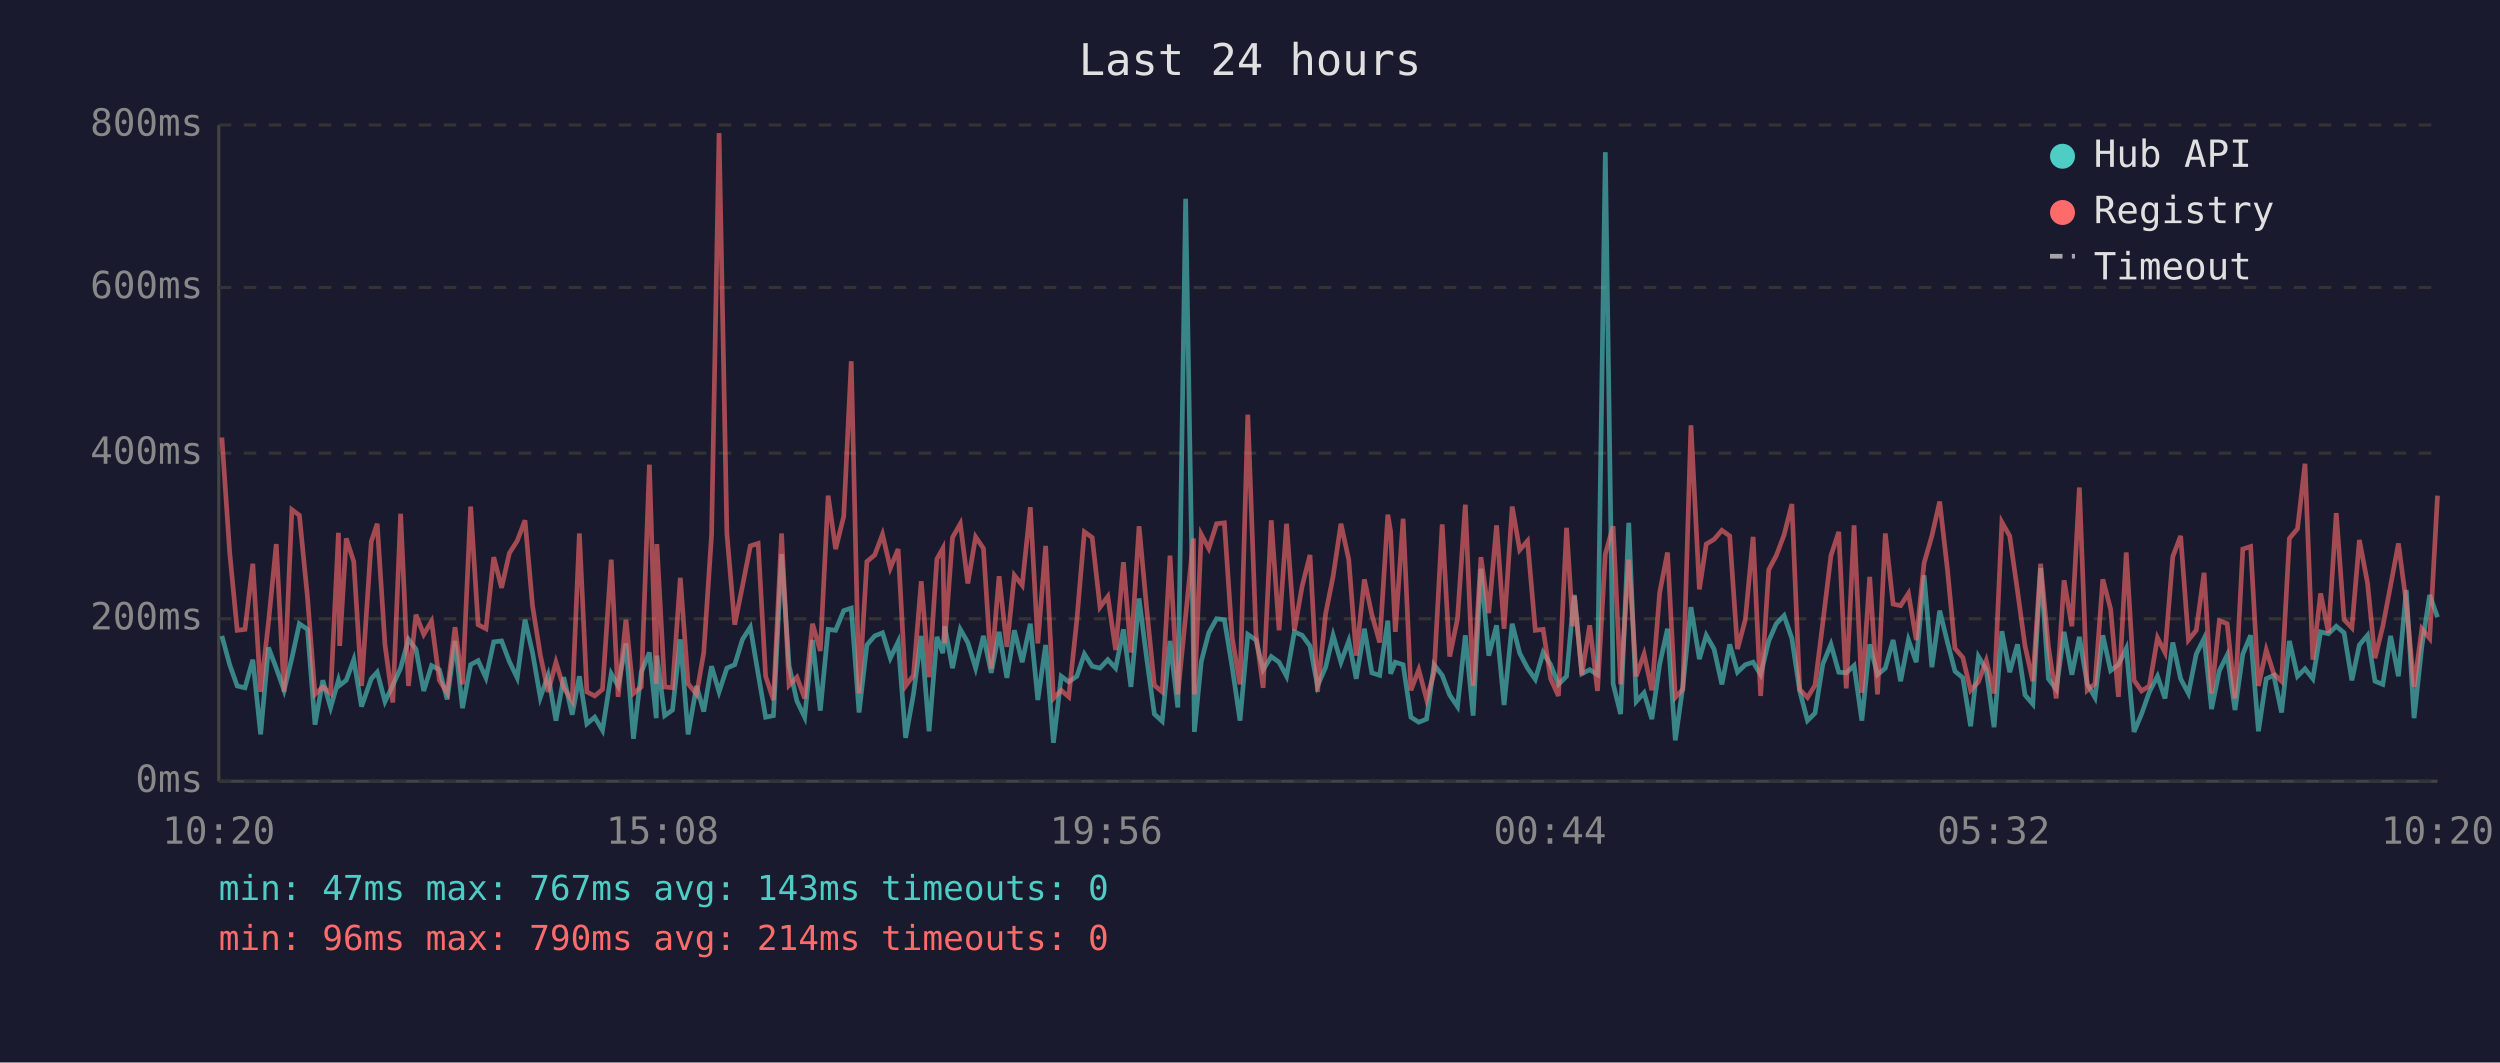
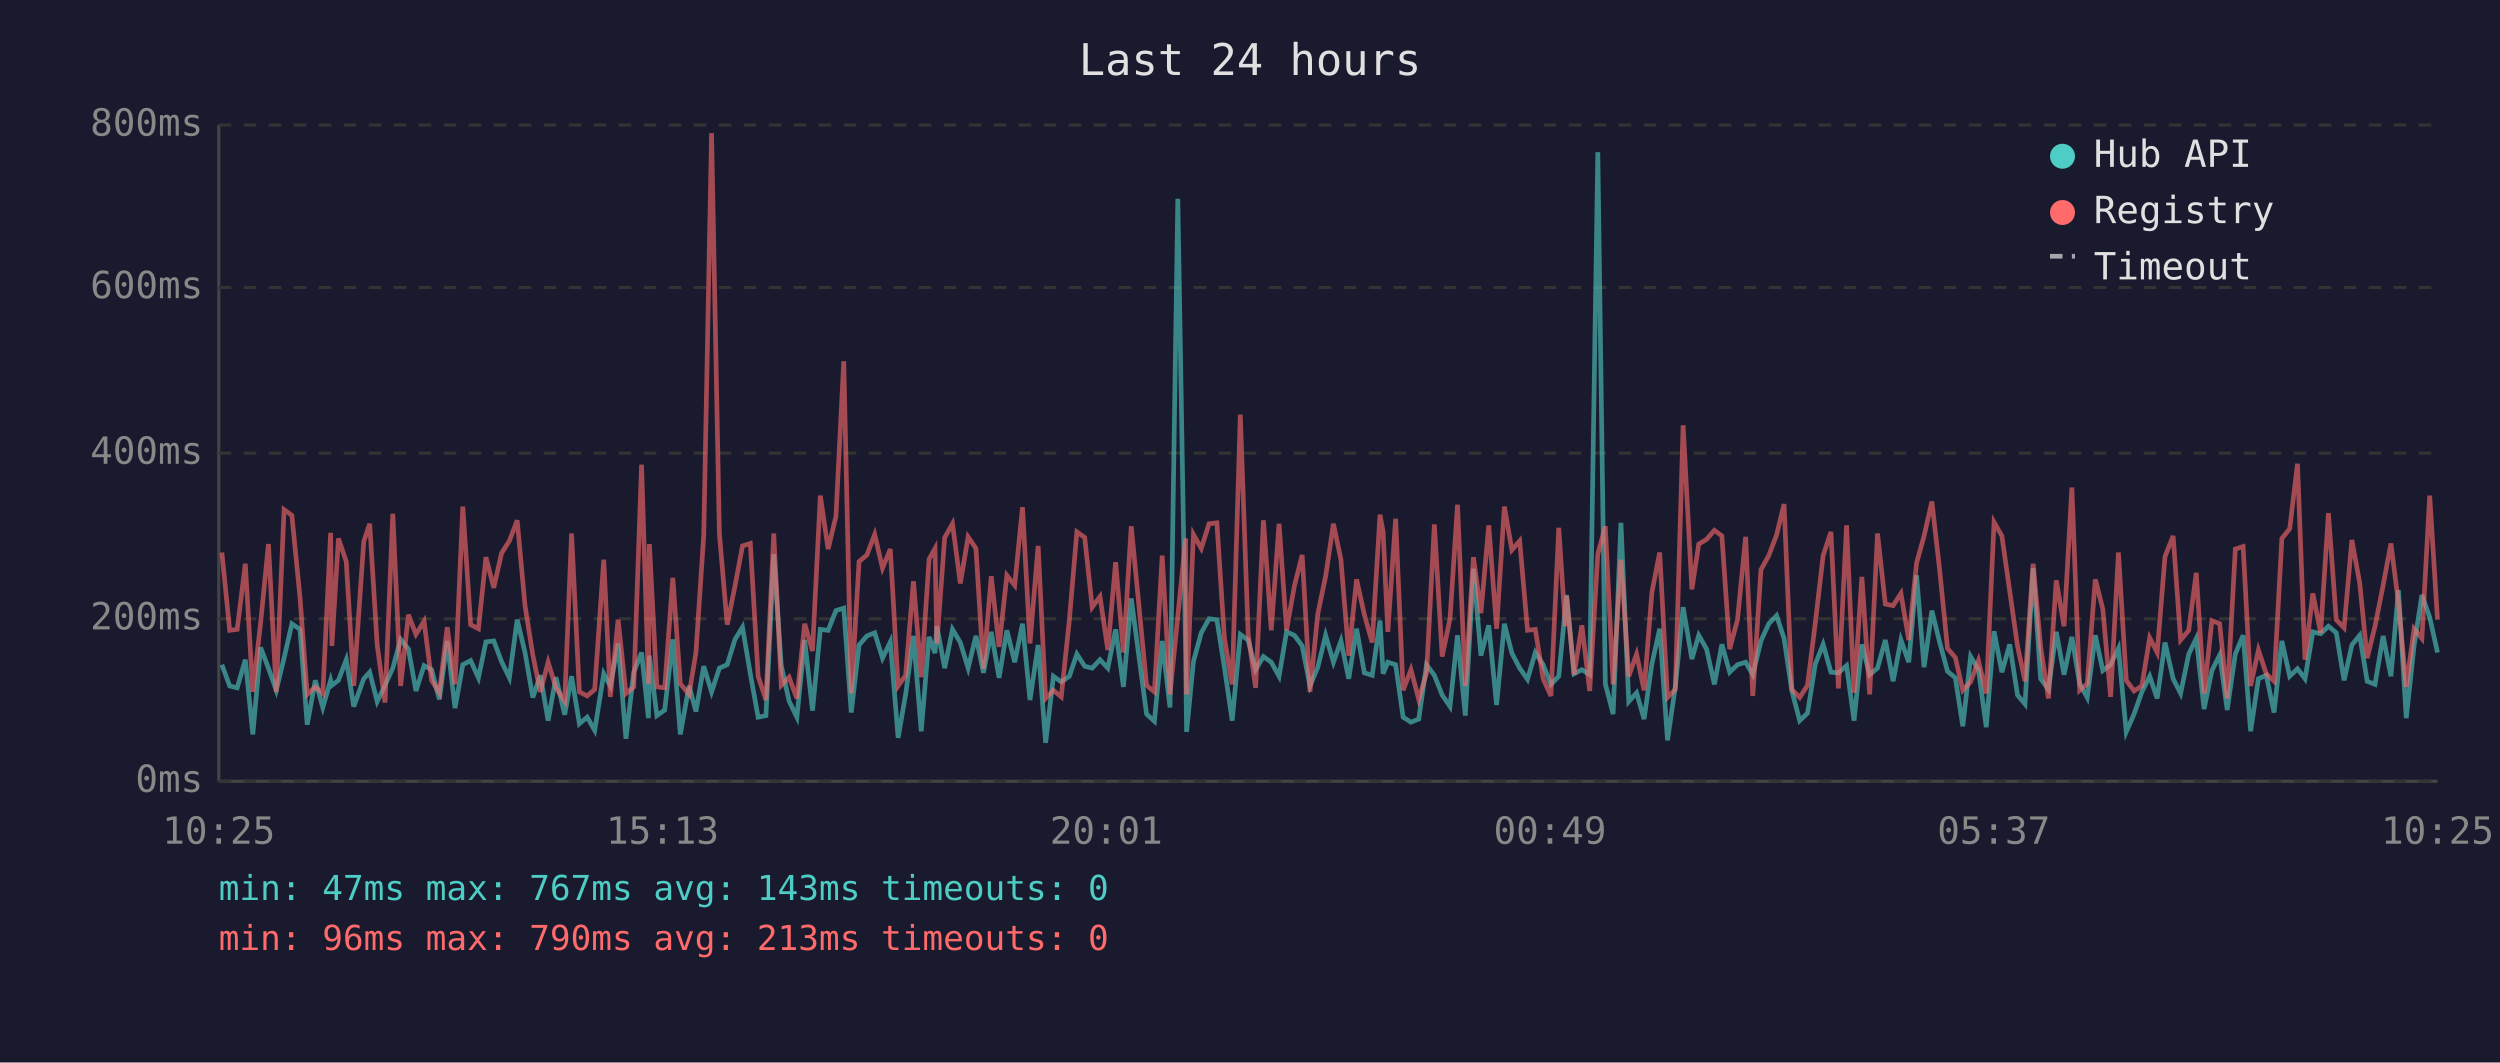
<svg xmlns="http://www.w3.org/2000/svg" viewBox="0 0 800 340" font-family="monospace" font-size="12">
  <rect width="800" height="340" fill="#1a1a2e" />
  <text x="400" y="24" fill="#e0e0e0" font-size="14" text-anchor="middle">Last 24 hours</text>
  <line x1="70" y1="40" x2="70" y2="250" stroke="#444" stroke-width="1" />
  <line x1="70" y1="250" x2="780" y2="250" stroke="#444" stroke-width="1" />
  <line x1="70" y1="250" x2="780" y2="250" stroke="#333" stroke-width="1" stroke-dasharray="4" />
  <text x="65" y="250" fill="#888" text-anchor="end" dominant-baseline="middle">0ms</text>
  <line x1="70" y1="198" x2="780" y2="198" stroke="#333" stroke-width="1" stroke-dasharray="4" />
  <text x="65" y="198" fill="#888" text-anchor="end" dominant-baseline="middle">200ms</text>
  <line x1="70" y1="145" x2="780" y2="145" stroke="#333" stroke-width="1" stroke-dasharray="4" />
  <text x="65" y="145" fill="#888" text-anchor="end" dominant-baseline="middle">400ms</text>
  <line x1="70" y1="92" x2="780" y2="92" stroke="#333" stroke-width="1" stroke-dasharray="4" />
  <text x="65" y="92" fill="#888" text-anchor="end" dominant-baseline="middle">600ms</text>
  <line x1="70" y1="40" x2="780" y2="40" stroke="#333" stroke-width="1" stroke-dasharray="4" />
  <text x="65" y="40" fill="#888" text-anchor="end" dominant-baseline="middle">800ms</text>
-   <text x="70" y="270" fill="#888" text-anchor="middle">10:20</text>
-   <text x="212" y="270" fill="#888" text-anchor="middle">15:08</text>
-   <text x="354" y="270" fill="#888" text-anchor="middle">19:56</text>
-   <text x="496" y="270" fill="#888" text-anchor="middle">00:44</text>
-   <text x="638" y="270" fill="#888" text-anchor="middle">05:32</text>
-   <text x="780" y="270" fill="#888" text-anchor="middle">10:20</text>
-   <polyline points="71.0,203.5 73.5,212.7 75.9,219.5 78.4,220.1 80.9,211.1 83.4,235.0 85.9,207.2 88.4,213.8 90.9,220.9 93.4,210.6 95.8,199.6 98.4,201.4 100.8,231.9 103.3,217.7 105.8,226.4 108.3,217.7 108.7,219.3 110.8,217.7 113.2,211.1 115.7,226.1 118.8,217.2 120.7,215.1 123.2,224.5 125.7,219.3 128.2,213.8 130.7,204.6 133.1,207.7 135.6,221.1 138.1,213.0 140.6,214.3 143.1,223.8 145.6,205.1 148.0,226.6 150.6,212.7 153.0,211.4 155.5,216.9 158.0,205.4 160.5,205.1 163.0,211.7 165.5,216.9 168.0,198.3 170.4,208.8 172.9,223.2 175.4,216.1 177.9,230.6 180.4,216.7 183.1,228.7 185.4,216.4 187.8,231.6 190.3,229.5 192.8,233.7 195.6,215.6 197.8,219.5 200.3,205.9 202.7,236.4 205.2,215.1 207.8,208.8 210.0,229.8 210.2,209.8 212.7,229.0 215.2,227.2 217.7,204.6 220.2,235.0 222.9,219.5 225.2,227.7 227.7,213.2 230.1,221.4 232.6,213.8 235.1,212.7 237.6,204.6 240.1,200.7 242.6,215.6 245.0,229.5 247.5,229.0 250.1,177.3 252.5,213.0 255.0,224.3 257.5,229.5 260.0,204.8 262.5,227.4 265.0,201.4 267.4,201.7 270.0,195.4 272.4,194.6 274.9,228.0 277.4,206.4 279.9,203.5 282.4,202.5 284.9,210.6 287.4,205.4 289.8,236.1 292.3,222.2 294.8,203.5 297.3,234.0 299.8,203.8 301.7,209.0 302.3,200.4 304.8,213.8 307.3,201.4 309.7,205.6 312.2,213.8 314.7,203.5 317.2,215.3 319.7,202.2 322.2,216.9 324.6,201.7 327.1,211.9 329.7,199.6 332.1,224.0 334.6,206.4 337.1,237.7 339.6,216.4 342.0,218.2 344.6,216.4 347.0,209.3 349.5,213.2 352.0,213.8 354.5,211.1 357.0,213.8 359.5,201.4 361.9,219.8 364.5,191.5 366.9,210.4 369.4,228.5 371.9,230.8 374.4,205.1 376.9,226.4 379.4,63.6 381.9,209.3 382.2,234.2 384.4,211.7 386.8,202.5 389.3,198.0 391.8,198.3 394.3,213.5 396.8,230.6 399.3,203.0 401.9,204.8 404.2,214.3 406.8,210.1 409.3,211.9 411.7,216.4 414.2,202.2 416.7,203.3 419.2,206.7 421.6,219.5 424.2,213.5 426.6,203.3 429.1,211.9 431.6,205.1 434.0,217.2 436.6,201.2 439.0,215.3 441.5,216.1 444.1,198.6 445.0,215.6 446.5,211.9 449.0,212.7 451.5,229.5 454.0,231.1 456.5,230.1 458.9,212.7 461.5,216.1 463.9,222.4 466.4,226.1 468.9,203.3 471.4,229.0 473.9,182.0 476.4,209.8 478.9,200.1 481.3,225.6 483.9,199.6 486.3,209.0 488.8,213.8 491.3,217.4 493.8,208.8 496.2,212.7 498.7,219.0 501.3,216.4 503.3,194.6 503.8,190.4 506.2,215.6 508.7,214.3 511.2,215.9 513.7,48.7 516.2,218.8 518.6,228.5 521.2,167.3 523.6,224.5 526.1,221.7 528.6,230.1 531.1,212.5 533.6,201.2 536.1,236.9 538.5,219.8 541.1,194.3 543.8,210.9 546.0,203.3 548.5,207.7 551.0,219.0 553.5,206.2 556.0,215.1 558.5,212.7 561.0,211.9 563.4,215.9 566.0,205.1 568.4,199.6 570.9,197.0 573.4,204.3 575.9,221.1 578.4,230.6 580.8,228.2 583.3,212.5 585.9,206.2 588.4,215.1 590.8,215.3 593.3,213.0 595.8,230.6 598.3,206.2 600.8,215.9 603.3,213.8 605.8,204.8 608.2,218.0 610.7,204.8 613.2,211.9 615.7,184.1 618.2,213.5 620.7,195.4 623.2,205.6 625.6,214.8 628.1,216.9 630.6,232.4 633.1,210.1 635.6,214.3 638.1,232.7 640.6,202.0 643.1,215.1 645.6,206.2 648.0,222.4 650.5,225.3 653.0,181.8 655.5,217.2 658.0,220.6 660.5,202.2 663.0,215.9 665.4,203.8 667.9,218.8 670.4,223.2 672.9,203.3 675.4,214.6 677.9,212.7 680.4,207.5 682.9,234.2 685.3,228.5 687.8,221.4 690.4,216.4 692.8,223.5 695.3,205.6 697.8,217.2 700.3,221.9 702.8,209.3 705.3,204.3 707.7,226.9 710.2,214.6 712.7,209.6 715.2,227.2 717.7,209.3 720.2,203.3 722.7,234.0 725.2,217.2 727.6,216.1 730.1,228.0 732.6,205.1 735.2,216.4 737.6,214.0 740.1,217.2 742.6,202.2 745.1,202.8 747.6,200.4 750.1,202.5 752.6,217.7 755.0,206.4 757.6,203.3 760.0,218.0 762.5,219.0 765.0,203.5 767.5,216.4 770.0,188.8 772.5,229.8 775.0,206.7 777.5,190.4 780.0,197.5" fill="none" stroke="#4ecdc4" stroke-width="1.5" opacity="0.6" />
-   <polyline points="71.0,140.0 73.5,176.8 75.9,201.7 78.4,201.4 80.9,180.4 83.4,221.4 85.9,199.3 88.4,174.1 90.9,221.4 93.4,163.1 95.8,164.9 98.4,191.2 100.8,222.2 103.3,219.8 105.8,221.9 108.3,170.5 108.7,206.7 110.8,172.3 113.2,179.7 115.7,219.5 118.8,173.3 120.7,167.6 123.2,206.4 125.7,224.8 128.2,164.4 130.7,219.5 133.1,196.7 135.6,203.0 138.1,198.8 140.6,217.7 143.1,221.7 145.6,200.7 148.0,219.0 150.6,162.1 153.0,199.9 155.5,201.2 158.0,178.3 160.5,188.1 163.0,177.0 165.5,173.1 168.0,166.5 170.4,193.8 172.9,209.6 175.4,221.4 177.9,211.9 180.4,220.1 183.1,224.3 185.4,170.7 187.8,221.4 190.3,222.7 192.8,220.6 195.6,179.1 197.8,223.0 200.3,198.3 202.7,221.9 205.2,219.8 207.8,148.7 210.0,218.8 210.2,174.1 212.7,219.8 215.2,220.1 217.7,184.9 220.2,218.8 222.9,222.2 225.2,208.8 227.7,171.2 230.1,42.6 232.6,170.7 235.1,199.9 237.6,187.5 240.1,174.7 242.6,173.9 245.0,216.4 247.5,224.0 250.1,170.7 252.5,219.3 255.0,216.7 257.5,223.5 260.0,199.6 262.5,208.3 265.0,158.6 267.4,175.7 270.0,165.2 272.4,115.6 274.9,221.9 277.4,179.7 279.9,177.6 282.4,171.0 284.9,181.8 287.4,175.7 289.8,219.5 292.3,216.1 294.8,186.0 297.3,216.7 299.8,178.9 301.7,175.5 302.3,205.9 304.8,172.0 307.3,167.6 309.7,186.7 312.2,171.8 314.7,175.5 317.2,214.0 319.7,184.4 322.2,207.0 324.6,184.1 327.1,187.3 329.7,162.3 332.1,205.9 334.6,174.7 337.1,223.5 339.6,220.9 342.0,223.0 344.6,198.3 347.0,170.2 349.5,172.0 352.0,194.3 354.5,190.9 357.0,208.0 359.5,179.9 361.9,208.8 364.5,168.4 366.9,194.3 369.4,219.3 371.9,221.4 374.4,177.8 376.9,222.2 379.4,197.2 381.9,172.3 382.2,222.2 384.4,171.0 386.8,175.5 389.3,167.6 391.8,167.3 394.3,204.1 396.8,219.0 399.3,132.7 401.9,202.8 404.2,220.1 406.8,166.5 409.3,201.7 411.7,167.6 414.2,201.7 416.7,187.5 419.2,177.6 421.6,221.4 424.2,196.4 426.6,184.4 429.1,167.6 431.6,179.1 434.0,209.8 436.6,185.4 439.0,196.7 441.5,205.6 444.1,164.7 445.0,170.2 446.5,202.2 449.0,166.0 451.5,220.9 454.0,214.3 456.5,223.8 458.9,215.3 461.5,167.8 463.9,210.1 466.4,198.0 468.9,161.5 471.4,219.5 473.9,178.3 476.4,196.2 478.9,168.1 481.3,201.2 483.9,162.1 486.3,176.0 488.8,173.1 491.3,201.7 493.8,201.4 496.2,217.2 498.7,222.7 501.3,168.9 503.3,200.4 503.8,190.7 506.2,215.9 508.7,200.1 511.2,221.1 513.7,177.3 516.2,168.4 518.6,219.0 521.2,179.1 523.6,216.4 526.1,209.3 528.6,220.9 531.1,189.6 533.6,176.8 536.1,223.2 538.5,220.6 541.1,136.1 543.8,188.6 546.0,174.1 548.5,172.6 551.0,169.7 553.5,171.5 556.0,207.7 558.5,198.3 561.0,171.8 563.4,222.7 566.0,182.3 568.4,177.8 570.9,171.2 573.4,161.3 575.9,220.6 578.4,223.2 580.8,219.3 583.3,199.3 585.9,177.8 588.4,170.2 590.8,220.3 593.3,168.1 595.8,221.7 598.3,184.6 600.8,222.2 603.3,170.7 605.8,193.3 608.2,193.8 610.7,189.9 613.2,204.8 615.7,180.2 618.2,171.5 620.7,160.5 623.2,182.5 625.6,207.5 628.1,210.4 630.6,220.9 633.1,218.2 635.6,211.4 638.1,221.9 640.6,167.1 643.1,171.5 645.6,189.1 648.0,206.7 650.5,218.0 653.0,180.4 655.5,207.0 658.0,223.5 660.5,185.7 663.0,200.4 665.4,156.0 667.9,220.9 670.4,218.8 672.9,185.4 675.4,194.9 677.9,223.0 680.4,176.8 682.9,217.7 685.3,221.1 687.8,219.5 690.4,204.1 692.8,208.8 695.3,178.1 697.8,171.5 700.3,204.8 702.8,201.7 705.3,183.3 707.7,221.9 710.2,198.6 712.7,199.6 715.2,223.5 717.7,175.7 720.2,174.9 722.7,219.5 725.2,208.0 727.6,215.6 730.1,218.0 732.6,172.3 735.2,169.2 737.6,148.4 740.1,211.1 742.6,189.9 745.1,202.5 747.6,164.2 750.1,198.3 752.6,200.9 755.0,172.8 757.6,186.5 760.0,210.6 762.5,200.4 765.0,187.3 767.5,173.9 770.0,193.0 772.5,219.8 775.0,201.2 777.5,204.3 780.0,158.6" fill="none" stroke="#ff6b6b" stroke-width="1.5" opacity="0.6" />
+   <text x="70" y="270" fill="#888" text-anchor="middle">10:25</text>
+   <text x="212" y="270" fill="#888" text-anchor="middle">15:13</text>
+   <text x="354" y="270" fill="#888" text-anchor="middle">20:01</text>
+   <text x="496" y="270" fill="#888" text-anchor="middle">00:49</text>
+   <text x="638" y="270" fill="#888" text-anchor="middle">05:37</text>
+   <text x="780" y="270" fill="#888" text-anchor="middle">10:25</text>
+   <polyline points="71.0,212.7 73.5,219.5 75.9,220.1 78.5,211.1 80.9,235.0 83.4,207.2 85.9,213.8 88.4,220.9 90.9,210.6 93.4,199.6 96.0,201.4 98.3,231.9 100.9,217.7 103.3,226.4 105.8,217.7 106.2,219.3 108.3,217.7 110.8,211.1 113.2,226.1 116.4,217.2 118.3,215.1 120.7,224.5 123.2,219.3 125.7,213.8 128.2,204.6 130.7,207.7 133.1,221.1 135.7,213.0 138.1,214.3 140.6,223.8 143.1,205.1 145.6,226.6 148.1,212.7 150.6,211.4 153.1,216.9 155.5,205.4 158.0,205.1 160.5,211.7 163.0,216.9 165.5,198.3 168.0,208.8 170.5,223.2 172.9,216.1 175.4,230.6 177.9,216.7 180.7,228.7 182.9,216.4 185.4,231.6 187.9,229.5 190.3,233.7 193.2,215.6 195.3,219.5 197.8,205.9 200.3,236.4 202.8,215.1 205.3,208.8 207.5,229.8 207.8,209.8 210.2,229.0 212.7,227.2 215.3,204.6 217.7,235.0 220.5,219.5 222.7,227.7 225.2,213.2 227.7,221.4 230.2,213.8 232.7,212.7 235.2,204.6 237.6,200.7 240.1,215.6 242.6,229.5 245.1,229.0 247.6,177.3 250.0,213.0 252.5,224.3 255.0,229.5 257.5,204.8 260.0,227.4 262.5,201.4 265.0,201.7 267.5,195.4 270.0,194.6 272.4,228.0 274.9,206.4 277.4,203.5 279.9,202.5 282.4,210.6 284.9,205.4 287.4,236.1 289.8,222.2 292.3,203.5 294.8,234.0 297.3,203.8 299.2,209.0 299.8,200.4 302.3,213.8 304.8,201.4 307.3,205.6 309.8,213.8 312.3,203.5 314.7,215.3 317.2,202.2 319.7,216.9 322.2,201.7 324.7,211.9 327.2,199.6 329.6,224.0 332.2,206.4 334.6,237.7 337.1,216.4 339.6,218.2 342.2,216.4 344.6,209.3 347.1,213.2 349.5,213.8 352.0,211.1 354.5,213.8 357.0,201.4 359.5,219.8 362.0,191.5 364.5,210.4 366.9,228.5 369.4,230.8 371.9,205.1 374.4,226.4 376.9,63.6 379.4,209.3 379.7,234.2 381.9,211.7 384.4,202.5 386.9,198.0 389.4,198.3 391.8,213.5 394.3,230.6 396.9,203.0 399.4,204.8 401.8,214.3 404.3,210.1 406.8,211.9 409.3,216.4 411.7,202.2 414.2,203.3 416.7,206.7 419.2,219.5 421.7,213.5 424.2,203.3 426.7,211.9 429.1,205.1 431.6,217.2 434.1,201.2 436.6,215.3 439.1,216.1 441.6,198.6 442.6,215.6 444.1,211.9 446.6,212.7 449.0,229.5 451.5,231.1 454.0,230.1 456.5,212.7 459.0,216.1 461.5,222.4 464.0,226.1 466.4,203.3 468.9,229.0 471.5,182.0 473.9,209.8 476.4,200.1 478.9,225.6 481.4,199.6 483.8,209.0 486.3,213.8 488.8,217.4 491.3,208.8 493.8,212.7 496.3,219.0 498.8,216.4 500.9,194.6 501.3,190.4 503.7,215.6 506.2,214.3 508.7,215.9 511.3,48.7 513.7,218.8 516.2,228.5 518.7,167.3 521.2,224.5 523.7,221.7 526.1,230.1 528.6,212.5 531.1,201.2 533.6,236.9 536.1,219.8 538.6,194.3 541.4,210.9 543.6,203.3 546.1,207.7 548.6,219.0 551.0,206.2 553.5,215.1 556.0,212.7 558.6,211.9 560.9,215.9 563.5,205.1 566.0,199.6 568.5,197.0 570.9,204.3 573.4,221.1 575.9,230.6 578.4,228.2 580.9,212.5 583.4,206.2 585.9,215.1 588.3,215.3 590.9,213.0 593.3,230.6 595.8,206.2 598.3,215.9 600.8,213.8 603.3,204.8 605.8,218.0 608.3,204.8 610.8,211.9 613.3,184.1 615.7,213.5 618.2,195.4 620.7,205.6 623.2,214.8 625.7,216.9 628.1,232.4 630.6,210.1 633.1,214.3 635.6,232.7 638.1,202.0 640.6,215.1 643.1,206.2 645.6,222.4 648.0,225.3 650.6,181.8 653.0,217.2 655.5,220.6 658.0,202.2 660.5,215.9 663.0,203.8 665.5,218.8 667.9,223.2 670.5,203.3 672.9,214.6 675.4,212.7 677.9,207.5 680.4,234.2 682.9,228.5 685.4,221.4 687.9,216.4 690.3,223.5 692.8,205.6 695.4,217.2 697.8,221.9 700.4,209.3 702.8,204.3 705.3,226.9 707.8,214.6 710.3,209.6 712.7,227.2 715.3,209.3 717.8,203.3 720.2,234.0 722.7,217.2 725.2,216.1 727.7,228.0 730.2,205.1 732.7,216.4 735.2,214.0 737.6,217.2 740.1,202.2 742.6,202.8 745.1,200.4 747.6,202.5 750.1,217.7 752.6,206.4 755.1,203.3 757.5,218.0 760.0,219.0 762.6,203.5 765.1,216.4 767.5,188.8 770.0,229.8 772.5,206.7 775.0,190.4 777.5,197.5 780.0,208.8" fill="none" stroke="#4ecdc4" stroke-width="1.5" opacity="0.6" />
+   <polyline points="71.0,176.8 73.5,201.7 75.9,201.4 78.5,180.4 80.9,221.4 83.4,199.3 85.9,174.1 88.4,221.4 90.9,163.1 93.4,164.9 96.0,191.2 98.3,222.2 100.9,219.8 103.3,221.9 105.8,170.5 106.2,206.7 108.3,172.3 110.8,179.7 113.2,219.5 116.4,173.3 118.3,167.6 120.7,206.4 123.2,224.8 125.7,164.4 128.2,219.5 130.7,196.7 133.1,203.0 135.7,198.8 138.1,217.7 140.6,221.7 143.1,200.7 145.6,219.0 148.1,162.1 150.6,199.9 153.1,201.2 155.5,178.3 158.0,188.1 160.5,177.0 163.0,173.1 165.5,166.5 168.0,193.8 170.5,209.6 172.9,221.4 175.4,211.9 177.9,220.1 180.7,224.3 182.9,170.7 185.4,221.4 187.9,222.7 190.3,220.6 193.2,179.1 195.3,223.0 197.8,198.3 200.3,221.9 202.8,219.8 205.3,148.7 207.5,218.8 207.8,174.1 210.2,219.8 212.7,220.1 215.3,184.9 217.7,218.8 220.5,222.2 222.7,208.8 225.2,171.2 227.7,42.6 230.2,170.7 232.7,199.9 235.2,187.5 237.6,174.7 240.1,173.9 242.6,216.4 245.1,224.0 247.6,170.7 250.0,219.3 252.5,216.7 255.0,223.5 257.5,199.6 260.0,208.3 262.5,158.6 265.0,175.7 267.5,165.2 270.0,115.6 272.4,221.9 274.9,179.7 277.4,177.6 279.9,171.0 282.4,181.8 284.9,175.7 287.4,219.5 289.8,216.1 292.3,186.0 294.8,216.7 297.3,178.9 299.2,175.5 299.8,205.9 302.3,172.0 304.8,167.6 307.3,186.7 309.8,171.8 312.3,175.5 314.7,214.0 317.2,184.4 319.7,207.0 322.2,184.1 324.7,187.3 327.2,162.3 329.6,205.9 332.2,174.7 334.6,223.5 337.1,220.9 339.6,223.0 342.2,198.3 344.6,170.2 347.1,172.0 349.5,194.3 352.0,190.9 354.5,208.0 357.0,179.9 359.5,208.8 362.0,168.4 364.5,194.3 366.9,219.3 369.4,221.4 371.9,177.8 374.4,222.2 376.9,197.2 379.4,172.3 379.7,222.2 381.9,171.0 384.4,175.5 386.9,167.6 389.4,167.3 391.8,204.1 394.3,219.0 396.9,132.7 399.4,202.8 401.8,220.1 404.3,166.5 406.8,201.7 409.3,167.6 411.7,201.7 414.2,187.5 416.7,177.6 419.2,221.4 421.7,196.4 424.2,184.4 426.7,167.6 429.1,179.1 431.6,209.8 434.1,185.4 436.6,196.7 439.1,205.6 441.6,164.7 442.6,170.2 444.1,202.2 446.6,166.0 449.0,220.9 451.5,214.3 454.0,223.8 456.5,215.3 459.0,167.8 461.5,210.1 464.0,198.0 466.4,161.5 468.9,219.5 471.5,178.3 473.9,196.2 476.4,168.1 478.9,201.2 481.4,162.1 483.8,176.0 486.3,173.1 488.8,201.7 491.3,201.4 493.8,217.2 496.3,222.7 498.8,168.9 500.9,200.4 501.3,190.7 503.7,215.9 506.2,200.1 508.7,221.1 511.3,177.3 513.7,168.4 516.2,219.0 518.7,179.1 521.2,216.4 523.7,209.3 526.1,220.9 528.6,189.6 531.1,176.8 533.6,223.2 536.1,220.6 538.6,136.1 541.4,188.6 543.6,174.1 546.1,172.6 548.6,169.7 551.0,171.5 553.5,207.7 556.0,198.3 558.6,171.8 560.9,222.7 563.5,182.3 566.0,177.8 568.5,171.2 570.9,161.3 573.4,220.6 575.9,223.2 578.4,219.3 580.9,199.3 583.4,177.8 585.9,170.2 588.3,220.3 590.9,168.1 593.3,221.7 595.8,184.6 598.3,222.2 600.8,170.7 603.3,193.3 605.8,193.8 608.3,189.9 610.8,204.8 613.3,180.2 615.7,171.5 618.2,160.5 620.7,182.5 623.2,207.5 625.7,210.4 628.1,220.9 630.6,218.2 633.1,211.4 635.6,221.9 638.1,167.1 640.6,171.5 643.1,189.1 645.6,206.7 648.0,218.0 650.6,180.4 653.0,207.0 655.5,223.5 658.0,185.7 660.5,200.4 663.0,156.0 665.5,220.9 667.9,218.8 670.5,185.4 672.9,194.9 675.4,223.0 677.9,176.8 680.4,217.7 682.9,221.1 685.4,219.5 687.9,204.1 690.3,208.8 692.8,178.1 695.4,171.5 697.8,204.8 700.4,201.7 702.8,183.3 705.3,221.9 707.8,198.6 710.3,199.6 712.7,223.5 715.3,175.7 717.8,174.9 720.2,219.5 722.7,208.0 725.2,215.6 727.7,218.0 730.2,172.3 732.7,169.2 735.2,148.4 737.6,211.1 740.1,189.9 742.6,202.5 745.1,164.2 747.6,198.3 750.1,200.9 752.6,172.8 755.1,186.5 757.5,210.6 760.0,200.4 762.6,187.3 765.1,173.9 767.5,193.0 770.0,219.8 772.5,201.2 775.0,204.3 777.5,158.6 780.0,198.3" fill="none" stroke="#ff6b6b" stroke-width="1.5" opacity="0.6" />
  <circle cx="660" cy="50" r="4" fill="#4ecdc4" />
  <text x="670" y="50" fill="#e0e0e0" dominant-baseline="middle">Hub API</text>
  <circle cx="660" cy="68" r="4" fill="#ff6b6b" />
  <text x="670" y="68" fill="#e0e0e0" dominant-baseline="middle">Registry</text>
  <line x1="656" y1="82" x2="664" y2="82" stroke="#e0e0e0" stroke-width="1.5" stroke-dasharray="4,3" opacity="0.7" />
  <text x="670" y="86" fill="#e0e0e0" dominant-baseline="middle">Timeout</text>
  <text x="70" y="288" fill="#4ecdc4" font-size="11">min: 47ms  max: 767ms  avg: 143ms  timeouts: 0</text>
-   <text x="70" y="304" fill="#ff6b6b" font-size="11">min: 96ms  max: 790ms  avg: 214ms  timeouts: 0</text>
+   <text x="70" y="304" fill="#ff6b6b" font-size="11">min: 96ms  max: 790ms  avg: 213ms  timeouts: 0</text>
</svg>
